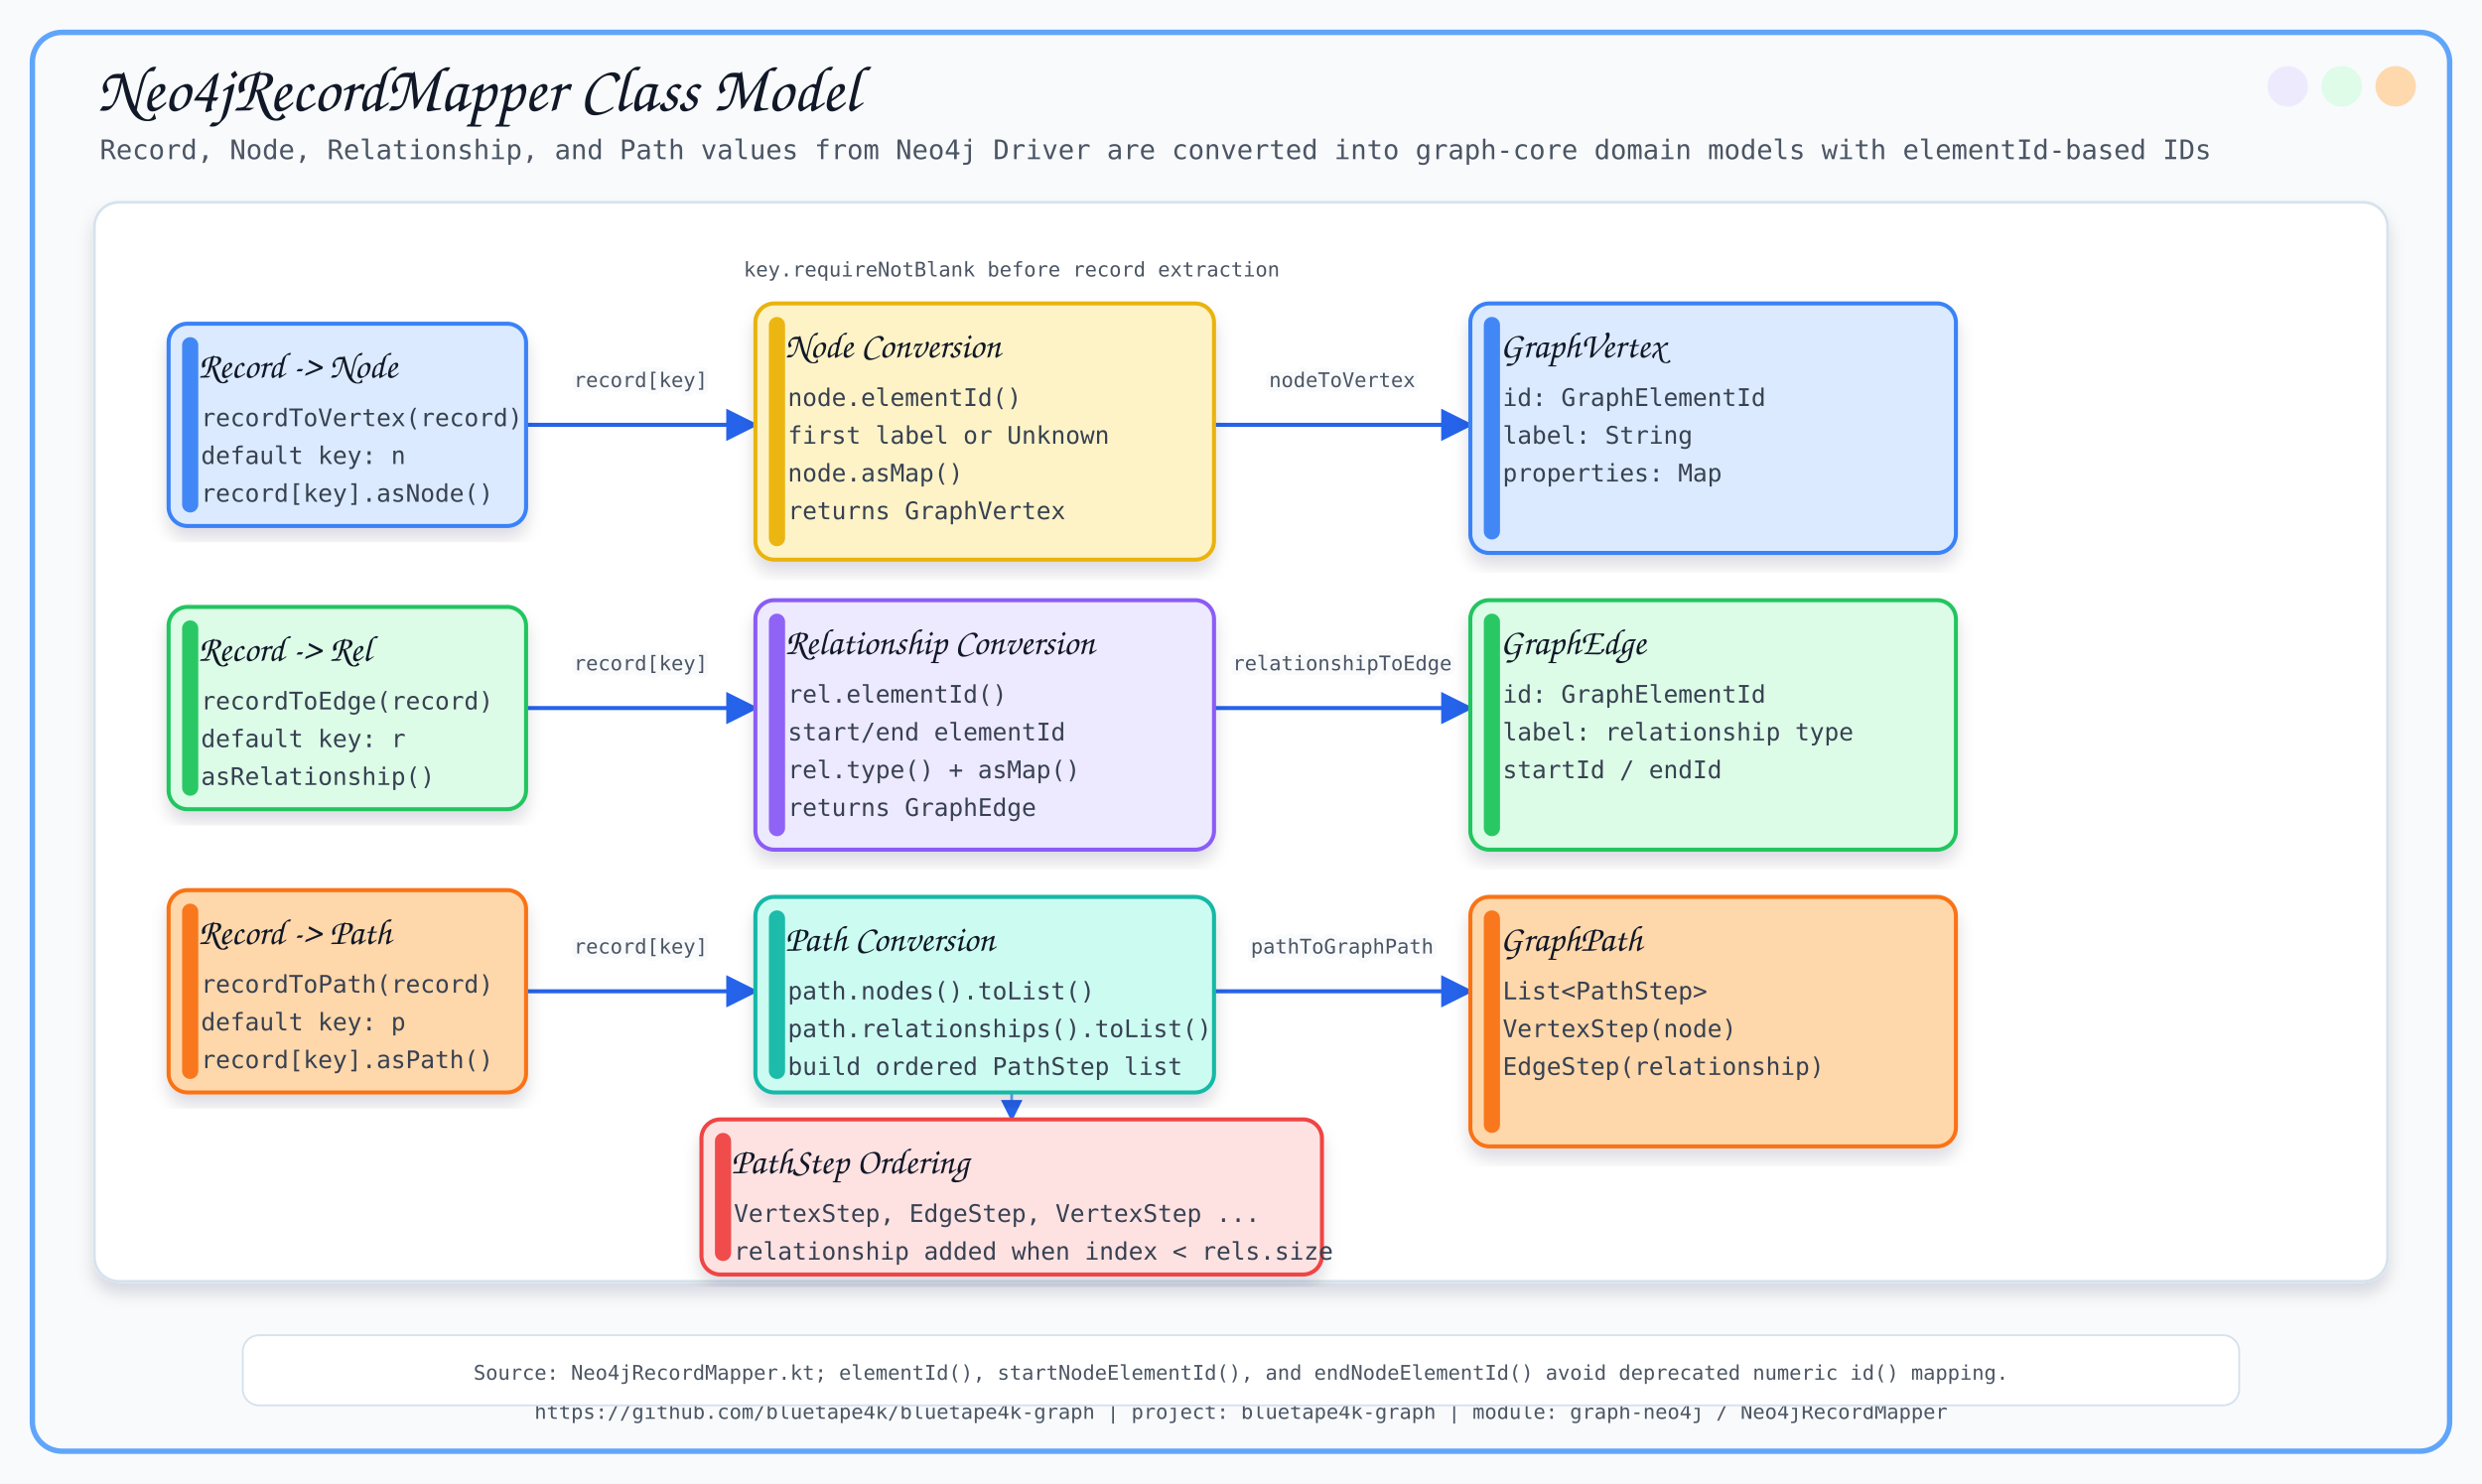
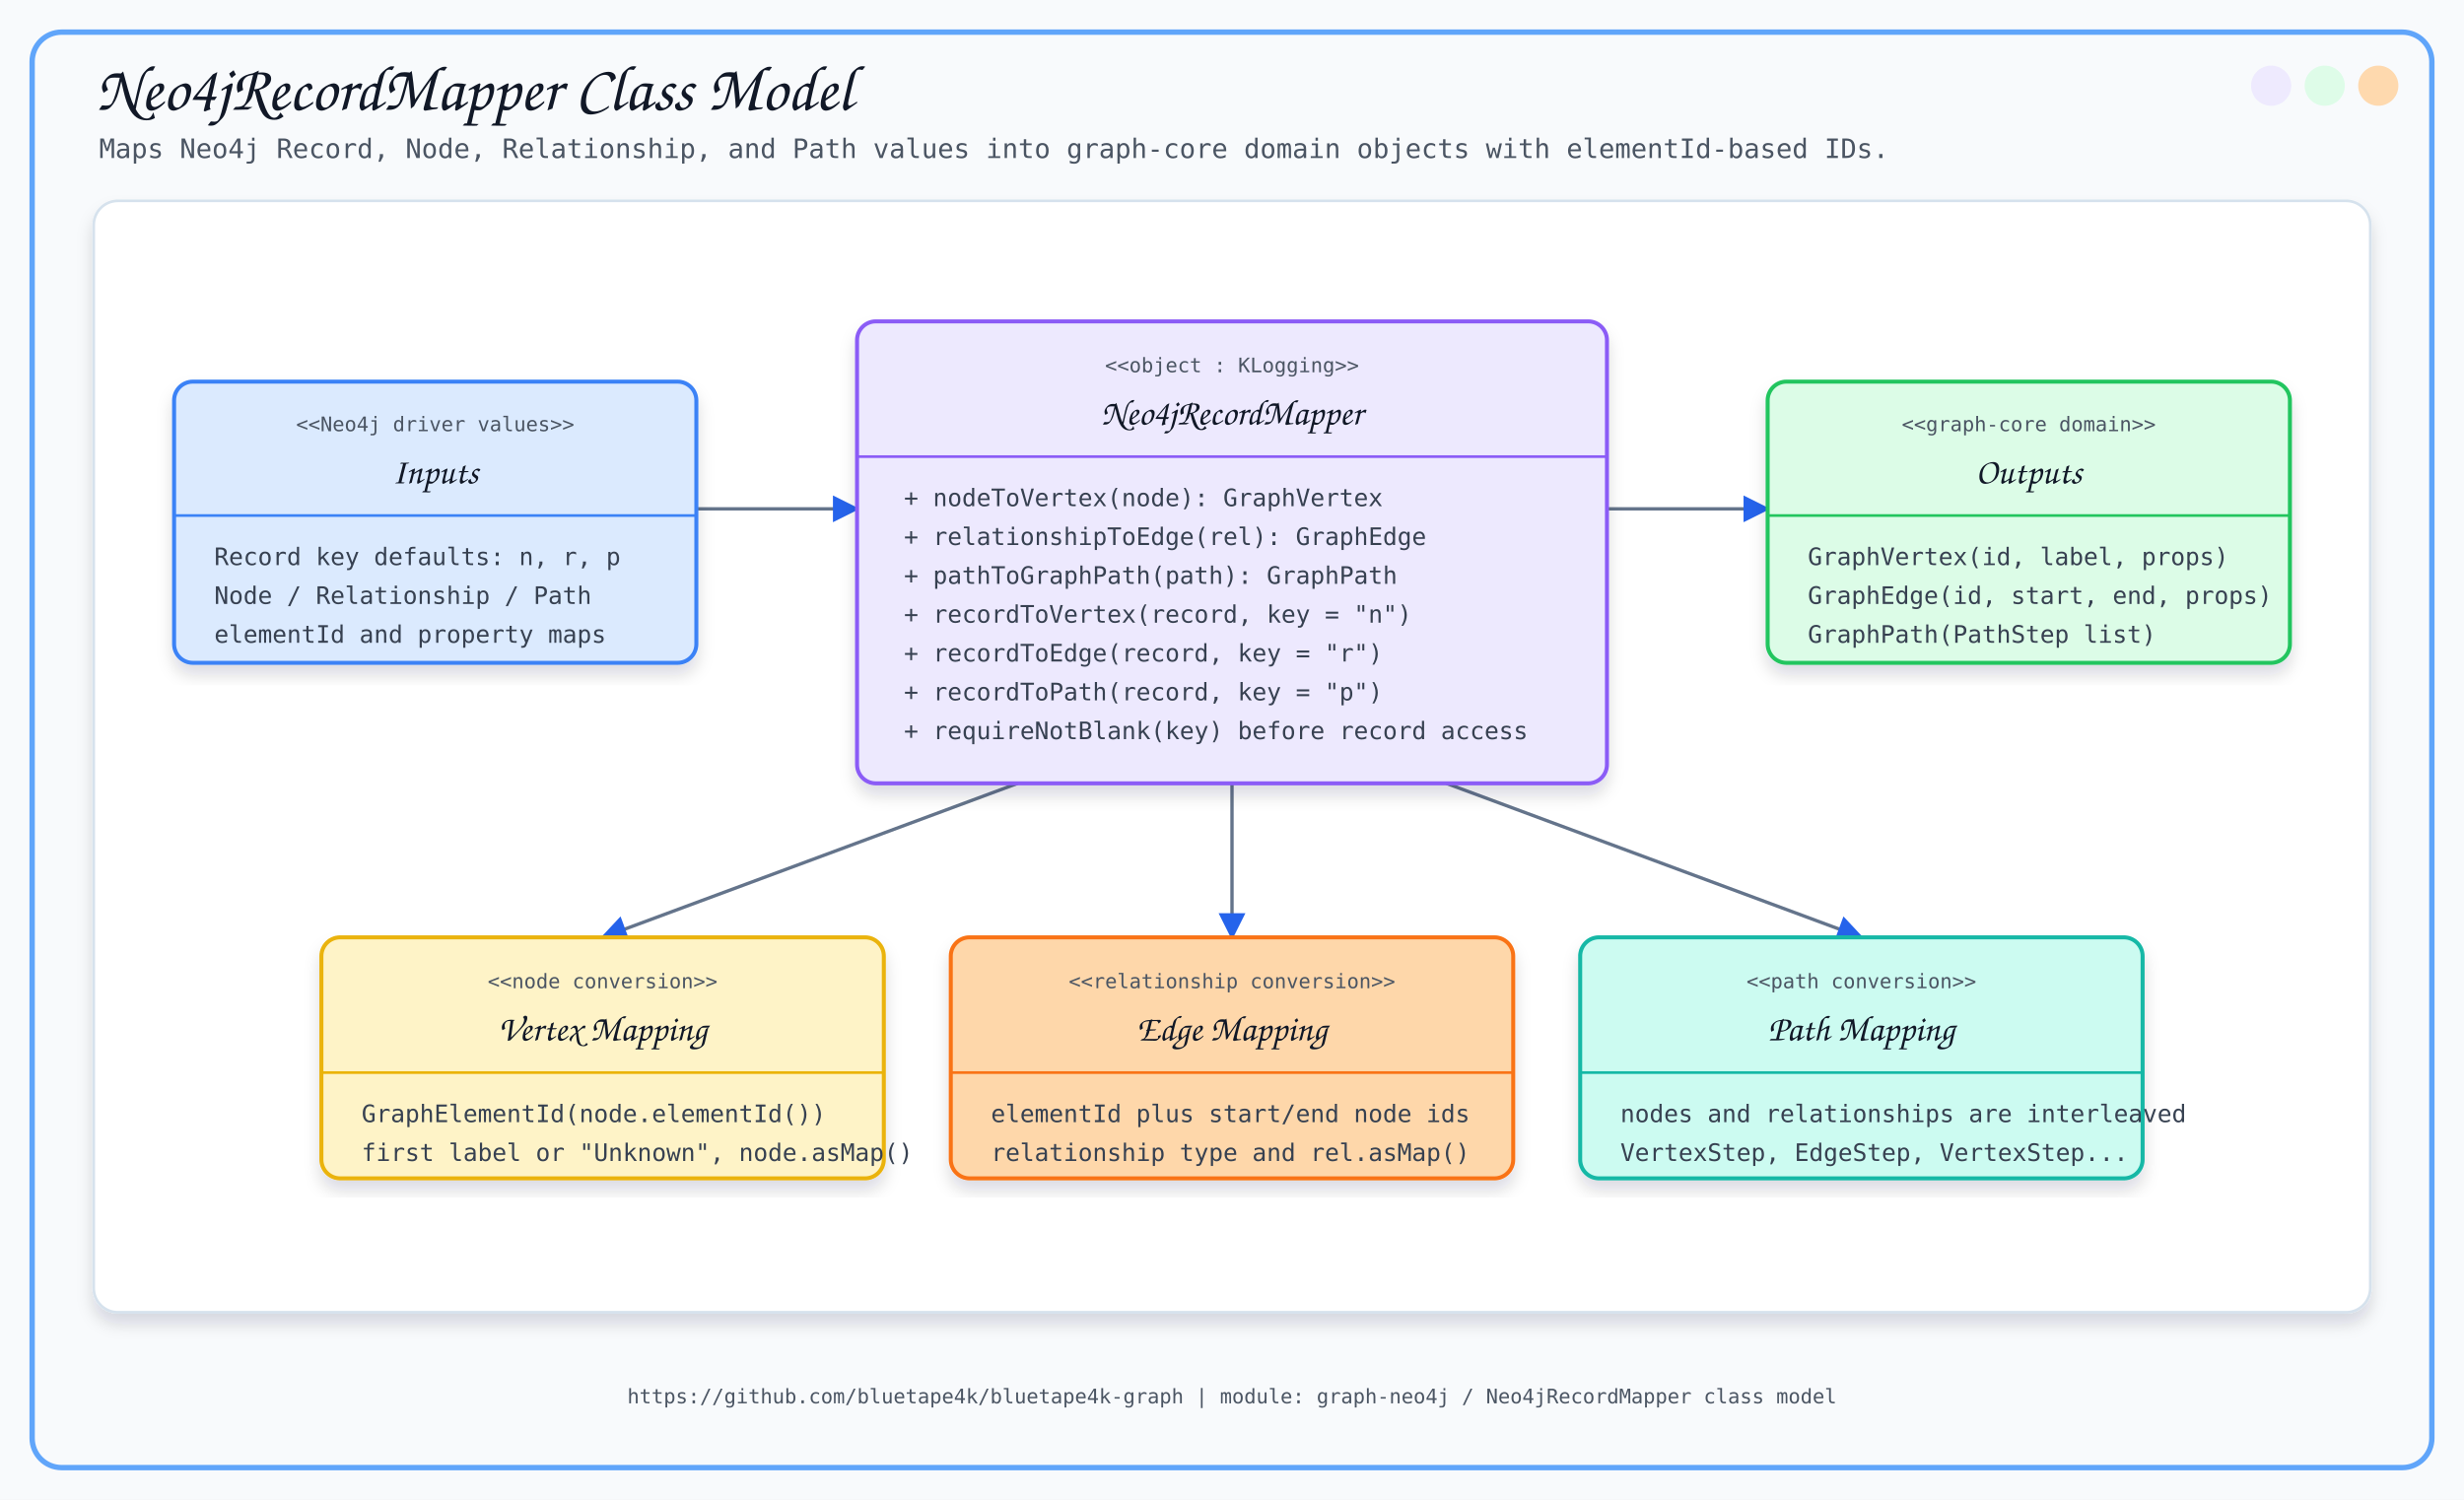
- <svg xmlns="http://www.w3.org/2000/svg" width="1840" height="1100" viewBox="0 0 1840 1100">
+ <svg xmlns="http://www.w3.org/2000/svg" width="1840" height="1120" viewBox="0 0 1840 1120">
  <defs>
    <filter id="softShadow" x="-8%" y="-8%" width="116%" height="116%">
      <feDropShadow dx="0" dy="8" stdDeviation="6" flood-color="#0F172A" flood-opacity="0.14" />
    </filter>
-     <marker id="arrow" viewBox="0 0 10 10" refX="9" refY="5" markerWidth="8" markerHeight="8" orient="auto-start-reverse">
+     <marker id="arrow" viewBox="0 0 10 10" refX="9" refY="5" markerWidth="8" markerHeight="8" orient="auto">
      <path d="M 0 0 L 10 5 L 0 10 z" fill="#2563EB" />
    </marker>
  </defs>
  <style>
-       .title { font-family: 'Architects Daughter', cursive; font-size: 48px; fill: #111827; }
-       .subtitle { font-family: 'Comic Mono', monospace; font-size: 20px; fill: #4B5563; }
-       .label { font-family: 'Architects Daughter', cursive; font-size: 27px; fill: #111827; }
-       .small { font-family: 'Comic Mono', monospace; font-size: 18px; fill: #374151; }
-       .tiny { font-family: 'Comic Mono', monospace; font-size: 15px; fill: #4B5563; }
-       .card { filter: url(#softShadow); }
-       .line { stroke: #2563EB; stroke-width: 3; fill: none; marker-end: url(#arrow); }
-       .thin { stroke: #60A5FA; stroke-width: 2; fill: none; marker-end: url(#arrow); }
-       .dash { stroke: #64748B; stroke-width: 2; stroke-dasharray: 8 8; fill: none; marker-end: url(#arrow); }
-     </style>
-   <rect x="0" y="0" width="1840" height="1100" fill="#F8FAFC" />
-   <rect x="24" y="24" width="1792" height="1052" rx="22" fill="none" stroke="#60A5FA" stroke-width="4" />
+     .title { font-family: 'Architects Daughter', cursive; font-size: 48px; fill: #111827; }
+     .subtitle { font-family: 'Comic Mono', monospace; font-size: 20px; fill: #4B5563; }
+     .section { font-family: 'Architects Daughter', cursive; font-size: 27px; fill: #111827; }
+     .small { font-family: 'Comic Mono', monospace; font-size: 18px; fill: #374151; }
+     .tiny { font-family: 'Comic Mono', monospace; font-size: 15px; fill: #4B5563; }
+     .card { filter: url(#softShadow); }
+     .line { stroke: #64748B; stroke-width: 2.5; fill: none; marker-end: url(#arrow); }
+   </style>
+   <rect x="0" y="0" width="1840" height="1120" fill="#F8FAFC" />
+   <rect x="24" y="24" width="1792" height="1072" rx="22" fill="none" stroke="#60A5FA" stroke-width="4" />
  <circle cx="1776" cy="64" r="15" fill="#FED7AA" opacity="0.95" />
  <circle cx="1736" cy="64" r="15" fill="#DCFCE7" opacity="0.95" />
  <circle cx="1696" cy="64" r="15" fill="#EDE9FE" opacity="0.95" />
  <text x="72" y="82" class="title">Neo4jRecordMapper Class Model</text>
-   <text x="74" y="118" class="subtitle">Record, Node, Relationship, and Path values from Neo4j Driver are converted into graph-core domain models with elementId-based IDs</text>
-   <text x="920.0" y="1052" text-anchor="middle" class="tiny">https://github.com/bluetape4k/bluetape4k-graph | project: bluetape4k-graph | module: graph-neo4j / Neo4jRecordMapper</text>
-   <rect x="70" y="150" width="1700" height="800" rx="18" fill="#FFFFFF" stroke="#D6E2ED" stroke-width="2" filter="url(#softShadow)" />
-   <path d="M 390 315 C 475.0 315, 475.0 315, 560 315" class="line" />
-   <text x="475.0" y="287.0" text-anchor="middle" class="tiny" stroke="#F8FAFC" stroke-width="7" stroke-linejoin="round">record[key]</text>
-   <text x="475.0" y="287.0" text-anchor="middle" class="tiny">record[key]</text>
-   <path d="M 390 525 C 475.0 525, 475.0 525, 560 525" class="line" />
-   <text x="475.0" y="497.0" text-anchor="middle" class="tiny" stroke="#F8FAFC" stroke-width="7" stroke-linejoin="round">record[key]</text>
-   <text x="475.0" y="497.0" text-anchor="middle" class="tiny">record[key]</text>
-   <path d="M 390 735 C 475.0 735, 475.0 735, 560 735" class="line" />
-   <text x="475.0" y="707.0" text-anchor="middle" class="tiny" stroke="#F8FAFC" stroke-width="7" stroke-linejoin="round">record[key]</text>
-   <text x="475.0" y="707.0" text-anchor="middle" class="tiny">record[key]</text>
-   <path d="M 900 315 C 995.0 315, 995.0 315, 1090 315" class="line" />
-   <text x="995.0" y="287.0" text-anchor="middle" class="tiny" stroke="#F8FAFC" stroke-width="7" stroke-linejoin="round">nodeToVertex</text>
-   <text x="995.0" y="287.0" text-anchor="middle" class="tiny">nodeToVertex</text>
-   <path d="M 900 525 C 995.0 525, 995.0 525, 1090 525" class="line" />
-   <text x="995.0" y="497.0" text-anchor="middle" class="tiny" stroke="#F8FAFC" stroke-width="7" stroke-linejoin="round">relationshipToEdge</text>
-   <text x="995.0" y="497.0" text-anchor="middle" class="tiny">relationshipToEdge</text>
-   <path d="M 900 735 C 995.0 735, 995.0 735, 1090 735" class="line" />
-   <text x="995.0" y="707.0" text-anchor="middle" class="tiny" stroke="#F8FAFC" stroke-width="7" stroke-linejoin="round">pathToGraphPath</text>
-   <text x="995.0" y="707.0" text-anchor="middle" class="tiny">pathToGraphPath</text>
-   <path d="M 750 805 C 750.0 805, 750.0 830, 750 830" class="thin" />
-   <text x="750.0" y="789.5" text-anchor="middle" class="tiny" stroke="#F8FAFC" stroke-width="7" stroke-linejoin="round">interleaves</text>
-   <text x="750.0" y="789.5" text-anchor="middle" class="tiny">interleaves</text>
-   <text x="750" y="205" text-anchor="middle" class="tiny" stroke="#FFFFFF" stroke-width="7" stroke-linejoin="round">key.requireNotBlank before record extraction</text>
-   <text x="750" y="205" text-anchor="middle" class="tiny">key.requireNotBlank before record extraction</text>
-   <rect x="125" y="240" width="265" height="150" rx="14" fill="#DBEAFE" stroke="#3B82F6" stroke-width="3" class="card" />
-   <rect x="135" y="250" width="12" height="130" rx="6" fill="#3B82F6" opacity="0.95" />
-   <text x="147" y="280" class="label">Record -&gt; Node</text>
-   <text x="149" y="316" class="small">recordToVertex(record)</text>
-   <text x="149" y="344" class="small">default key: n</text>
-   <text x="149" y="372" class="small">record[key].asNode()</text>
-   <rect x="125" y="450" width="265" height="150" rx="14" fill="#DCFCE7" stroke="#22C55E" stroke-width="3" class="card" />
-   <rect x="135" y="460" width="12" height="130" rx="6" fill="#22C55E" opacity="0.95" />
-   <text x="147" y="490" class="label">Record -&gt; Rel</text>
-   <text x="149" y="526" class="small">recordToEdge(record)</text>
-   <text x="149" y="554" class="small">default key: r</text>
-   <text x="149" y="582" class="small">asRelationship()</text>
-   <rect x="125" y="660" width="265" height="150" rx="14" fill="#FED7AA" stroke="#F97316" stroke-width="3" class="card" />
-   <rect x="135" y="670" width="12" height="130" rx="6" fill="#F97316" opacity="0.95" />
-   <text x="147" y="700" class="label">Record -&gt; Path</text>
-   <text x="149" y="736" class="small">recordToPath(record)</text>
-   <text x="149" y="764" class="small">default key: p</text>
-   <text x="149" y="792" class="small">record[key].asPath()</text>
-   <rect x="560" y="225" width="340" height="190" rx="14" fill="#FEF3C7" stroke="#EAB308" stroke-width="3" class="card" />
-   <rect x="570" y="235" width="12" height="170" rx="6" fill="#EAB308" opacity="0.95" />
-   <text x="582" y="265" class="label">Node Conversion</text>
-   <text x="584" y="301" class="small">node.elementId()</text>
-   <text x="584" y="329" class="small">first label or Unknown</text>
-   <text x="584" y="357" class="small">node.asMap()</text>
-   <text x="584" y="385" class="small">returns GraphVertex</text>
-   <rect x="560" y="445" width="340" height="185" rx="14" fill="#EDE9FE" stroke="#8B5CF6" stroke-width="3" class="card" />
-   <rect x="570" y="455" width="12" height="165" rx="6" fill="#8B5CF6" opacity="0.95" />
-   <text x="582" y="485" class="label">Relationship Conversion</text>
-   <text x="584" y="521" class="small">rel.elementId()</text>
-   <text x="584" y="549" class="small">start/end elementId</text>
-   <text x="584" y="577" class="small">rel.type() + asMap()</text>
-   <text x="584" y="605" class="small">returns GraphEdge</text>
-   <rect x="560" y="665" width="340" height="145" rx="14" fill="#CCFBF1" stroke="#14B8A6" stroke-width="3" class="card" />
-   <rect x="570" y="675" width="12" height="125" rx="6" fill="#14B8A6" opacity="0.95" />
-   <text x="582" y="705" class="label">Path Conversion</text>
-   <text x="584" y="741" class="small">path.nodes().toList()</text>
-   <text x="584" y="769" class="small">path.relationships().toList()</text>
-   <text x="584" y="797" class="small">build ordered PathStep list</text>
-   <rect x="1090" y="225" width="360" height="185" rx="14" fill="#DBEAFE" stroke="#3B82F6" stroke-width="3" class="card" />
-   <rect x="1100" y="235" width="12" height="165" rx="6" fill="#3B82F6" opacity="0.95" />
-   <text x="1112" y="265" class="label">GraphVertex</text>
-   <text x="1114" y="301" class="small">id: GraphElementId</text>
-   <text x="1114" y="329" class="small">label: String</text>
-   <text x="1114" y="357" class="small">properties: Map</text>
-   <rect x="1090" y="445" width="360" height="185" rx="14" fill="#DCFCE7" stroke="#22C55E" stroke-width="3" class="card" />
-   <rect x="1100" y="455" width="12" height="165" rx="6" fill="#22C55E" opacity="0.95" />
-   <text x="1112" y="485" class="label">GraphEdge</text>
-   <text x="1114" y="521" class="small">id: GraphElementId</text>
-   <text x="1114" y="549" class="small">label: relationship type</text>
-   <text x="1114" y="577" class="small">startId / endId</text>
-   <rect x="1090" y="665" width="360" height="185" rx="14" fill="#FED7AA" stroke="#F97316" stroke-width="3" class="card" />
-   <rect x="1100" y="675" width="12" height="165" rx="6" fill="#F97316" opacity="0.95" />
-   <text x="1112" y="705" class="label">GraphPath</text>
-   <text x="1114" y="741" class="small">List&lt;PathStep&gt;</text>
-   <text x="1114" y="769" class="small">VertexStep(node)</text>
-   <text x="1114" y="797" class="small">EdgeStep(relationship)</text>
-   <rect x="520" y="830" width="460" height="115" rx="14" fill="#FEE2E2" stroke="#EF4444" stroke-width="3" class="card" />
-   <rect x="530" y="840" width="12" height="95" rx="6" fill="#EF4444" opacity="0.95" />
-   <text x="542" y="870" class="label">PathStep Ordering</text>
-   <text x="544" y="906" class="small">VertexStep, EdgeStep, VertexStep ...</text>
-   <text x="544" y="934" class="small">relationship added when index &lt; rels.size</text>
-   <rect x="180" y="990" width="1480" height="52" rx="12" fill="#FFFFFF" stroke="#D6E2ED" stroke-width="1.4" />
-   <text x="920" y="1023" text-anchor="middle" class="tiny">Source: Neo4jRecordMapper.kt; elementId(), startNodeElementId(), and endNodeElementId() avoid deprecated numeric id() mapping.</text>
+   <text x="74" y="118" class="subtitle">Maps Neo4j Record, Node, Relationship, and Path values into graph-core domain objects with elementId-based IDs.</text>
+   <rect x="70" y="150" width="1700" height="830" rx="18" fill="#FFFFFF" stroke="#D6E2ED" stroke-width="2" filter="url(#softShadow)" />
+   <line x1="520" y1="380" x2="640" y2="380" class="line" />
+   <line x1="1200" y1="380" x2="1320" y2="380" class="line" />
+   <line x1="760" y1="585" x2="450" y2="700" class="line" />
+   <line x1="920" y1="585" x2="920" y2="700" class="line" />
+   <line x1="1080" y1="585" x2="1390" y2="700" class="line" />
+   <rect x="130" y="285" width="390" height="210" rx="14" fill="#DBEAFE" stroke="#3B82F6" stroke-width="3" class="card" />
+   <text x="325" y="322" text-anchor="middle" class="tiny">&lt;&lt;Neo4j driver values&gt;&gt;</text>
+   <text x="325" y="361" text-anchor="middle" class="section">Inputs</text>
+   <line x1="130" y1="385" x2="520" y2="385" stroke="#3B82F6" stroke-width="2" />
+   <text x="160" y="422" class="small">Record key defaults: n, r, p</text>
+   <text x="160" y="451" class="small">Node / Relationship / Path</text>
+   <text x="160" y="480" class="small">elementId and property maps</text>
+   <rect x="640" y="240" width="560" height="345" rx="14" fill="#EDE9FE" stroke="#8B5CF6" stroke-width="3" class="card" />
+   <text x="920" y="278" text-anchor="middle" class="tiny">&lt;&lt;object : KLogging&gt;&gt;</text>
+   <text x="920" y="317" text-anchor="middle" class="section">Neo4jRecordMapper</text>
+   <line x1="640" y1="341" x2="1200" y2="341" stroke="#8B5CF6" stroke-width="2" />
+   <text x="675" y="378" class="small">+ nodeToVertex(node): GraphVertex</text>
+   <text x="675" y="407" class="small">+ relationshipToEdge(rel): GraphEdge</text>
+   <text x="675" y="436" class="small">+ pathToGraphPath(path): GraphPath</text>
+   <text x="675" y="465" class="small">+ recordToVertex(record, key = "n")</text>
+   <text x="675" y="494" class="small">+ recordToEdge(record, key = "r")</text>
+   <text x="675" y="523" class="small">+ recordToPath(record, key = "p")</text>
+   <text x="675" y="552" class="small">+ requireNotBlank(key) before record access</text>
+   <rect x="1320" y="285" width="390" height="210" rx="14" fill="#DCFCE7" stroke="#22C55E" stroke-width="3" class="card" />
+   <text x="1515" y="322" text-anchor="middle" class="tiny">&lt;&lt;graph-core domain&gt;&gt;</text>
+   <text x="1515" y="361" text-anchor="middle" class="section">Outputs</text>
+   <line x1="1320" y1="385" x2="1710" y2="385" stroke="#22C55E" stroke-width="2" />
+   <text x="1350" y="422" class="small">GraphVertex(id, label, props)</text>
+   <text x="1350" y="451" class="small">GraphEdge(id, start, end, props)</text>
+   <text x="1350" y="480" class="small">GraphPath(PathStep list)</text>
+   <rect x="240" y="700" width="420" height="180" rx="14" fill="#FEF3C7" stroke="#EAB308" stroke-width="3" class="card" />
+   <text x="450" y="738" text-anchor="middle" class="tiny">&lt;&lt;node conversion&gt;&gt;</text>
+   <text x="450" y="777" text-anchor="middle" class="section">Vertex Mapping</text>
+   <line x1="240" y1="801" x2="660" y2="801" stroke="#EAB308" stroke-width="2" />
+   <text x="270" y="838" class="small">GraphElementId(node.elementId())</text>
+   <text x="270" y="867" class="small">first label or "Unknown", node.asMap()</text>
+   <rect x="710" y="700" width="420" height="180" rx="14" fill="#FED7AA" stroke="#F97316" stroke-width="3" class="card" />
+   <text x="920" y="738" text-anchor="middle" class="tiny">&lt;&lt;relationship conversion&gt;&gt;</text>
+   <text x="920" y="777" text-anchor="middle" class="section">Edge Mapping</text>
+   <line x1="710" y1="801" x2="1130" y2="801" stroke="#F97316" stroke-width="2" />
+   <text x="740" y="838" class="small">elementId plus start/end node ids</text>
+   <text x="740" y="867" class="small">relationship type and rel.asMap()</text>
+   <rect x="1180" y="700" width="420" height="180" rx="14" fill="#CCFBF1" stroke="#14B8A6" stroke-width="3" class="card" />
+   <text x="1390" y="738" text-anchor="middle" class="tiny">&lt;&lt;path conversion&gt;&gt;</text>
+   <text x="1390" y="777" text-anchor="middle" class="section">Path Mapping</text>
+   <line x1="1180" y1="801" x2="1600" y2="801" stroke="#14B8A6" stroke-width="2" />
+   <text x="1210" y="838" class="small">nodes and relationships are interleaved</text>
+   <text x="1210" y="867" class="small">VertexStep, EdgeStep, VertexStep...</text>
+   <text x="920" y="1048" text-anchor="middle" class="tiny">https://github.com/bluetape4k/bluetape4k-graph | module: graph-neo4j / Neo4jRecordMapper class model</text>
</svg>
